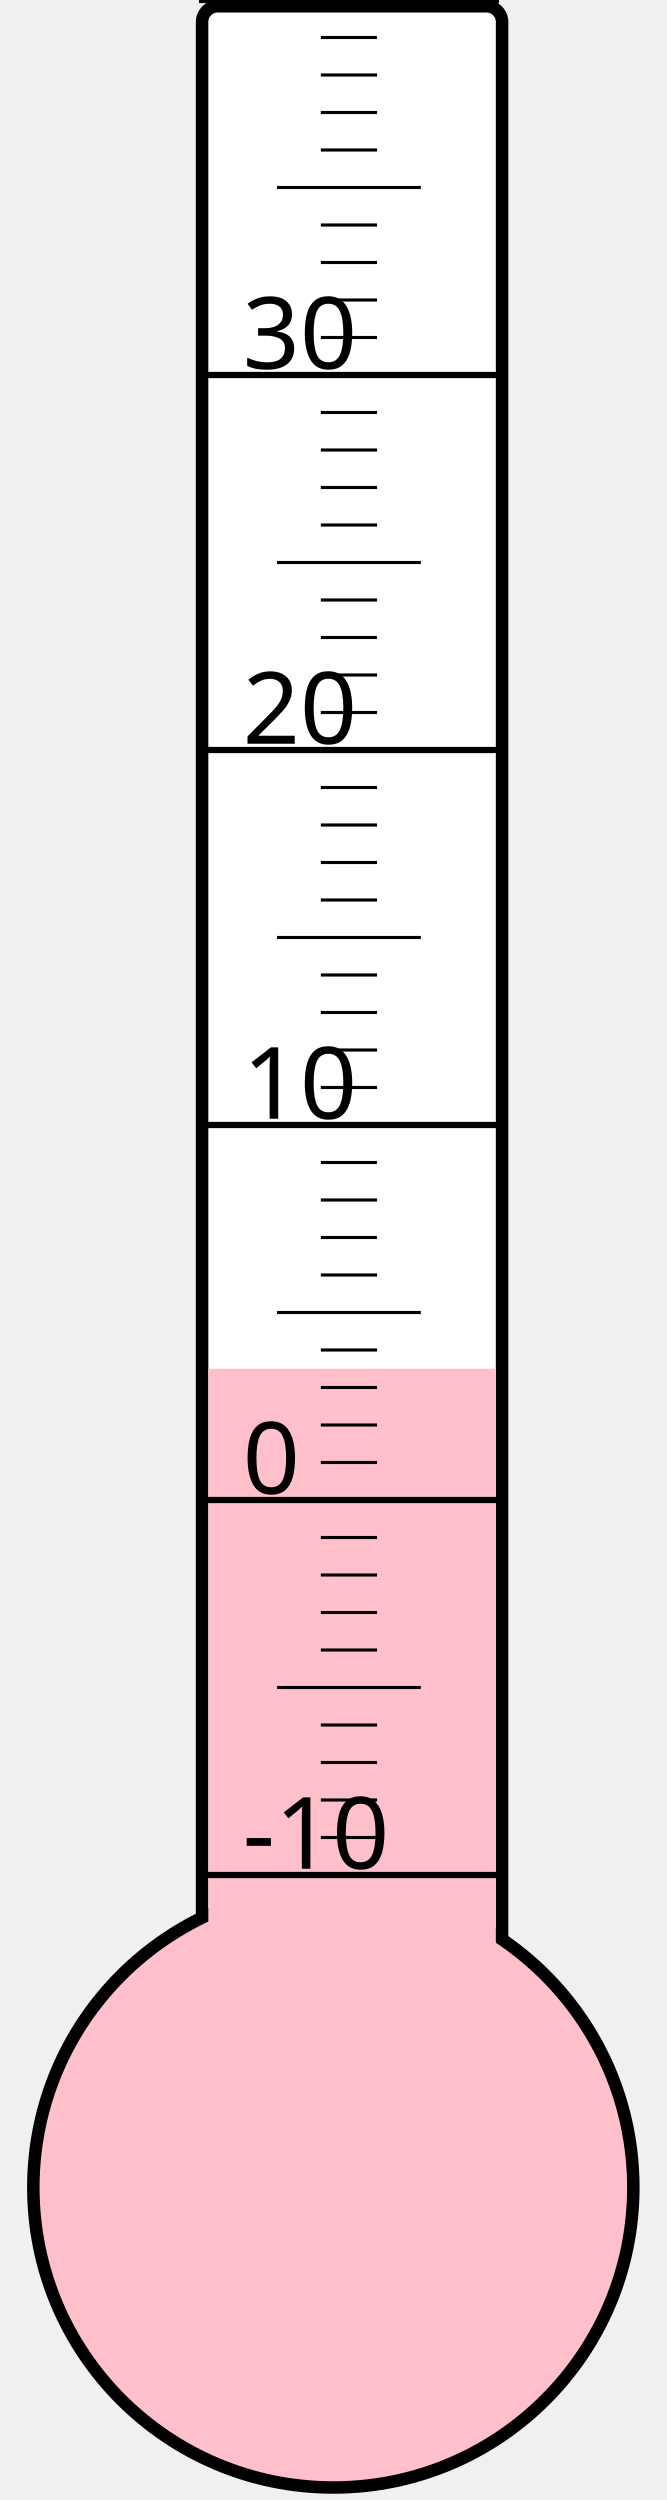
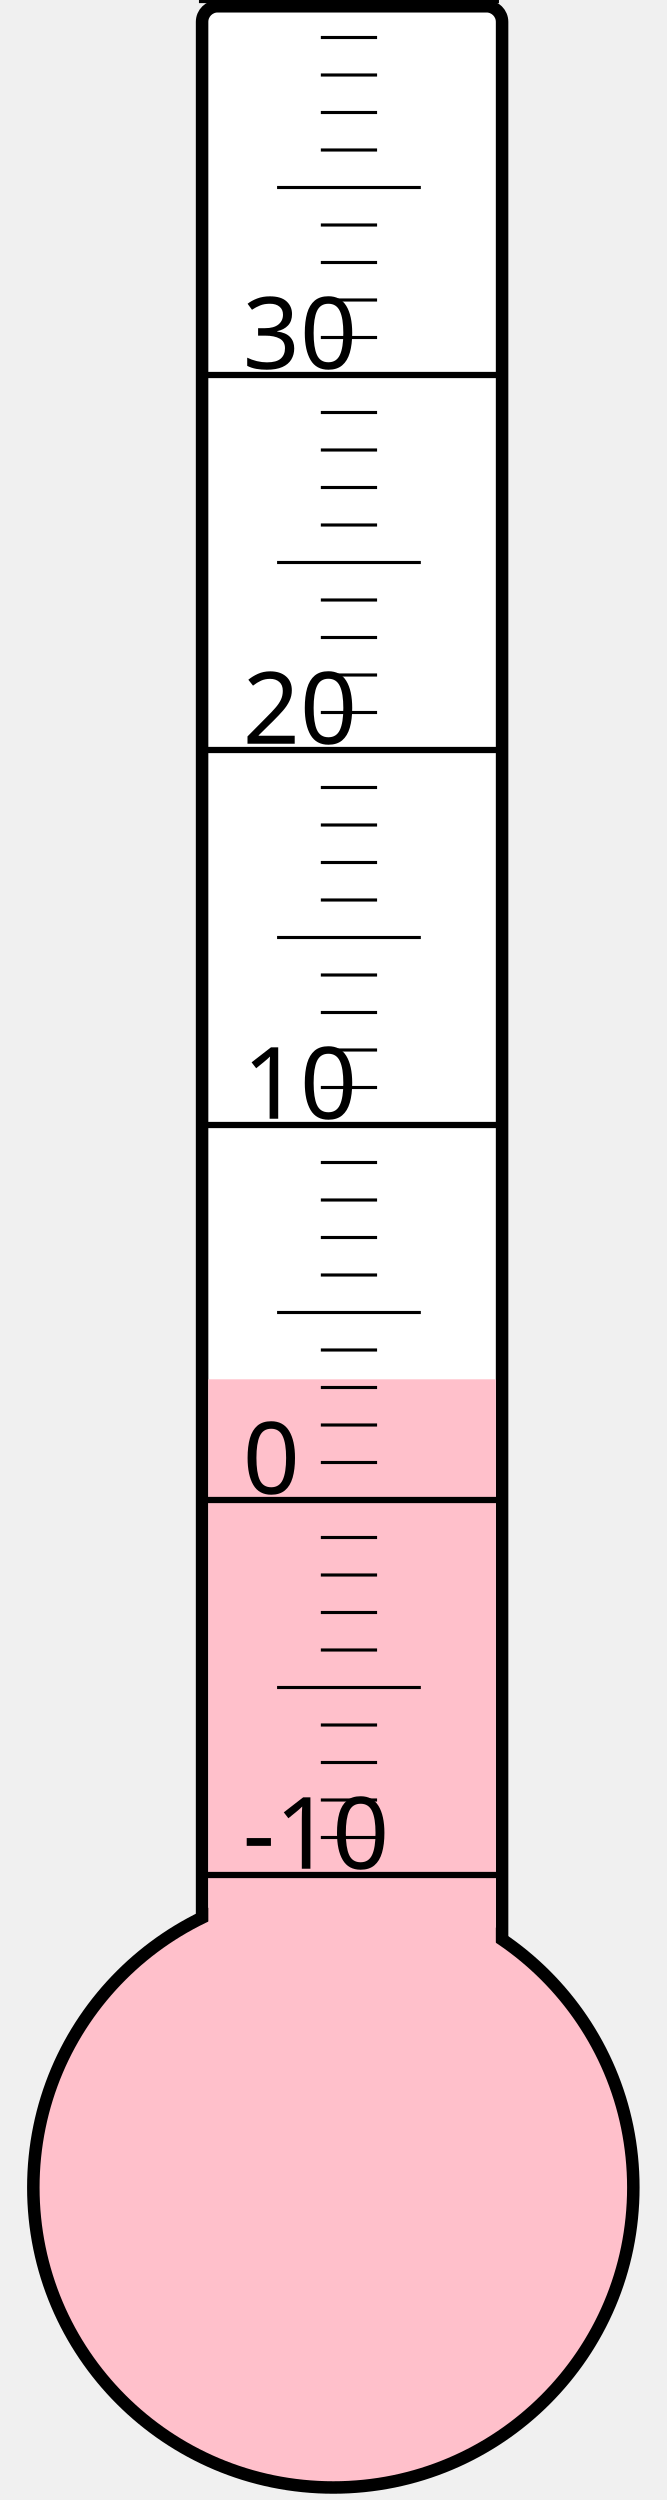
<svg xmlns="http://www.w3.org/2000/svg" width="40px" height="150px" viewBox="0 0 200 800">
  <rect width="200" height="800" x="0" y="0" style="fill: #ffffeb; fill-opacity: 0;" />
  <rect width="96" height="680" x="58" y="2" rx="5" ry="5" style="fill: white; fill-opacity: 1; stroke: black; stroke-width: 4;" />
  <circle cx="100" cy="700" r="96" style="fill: pink; stroke: black; stroke-width: 4;" />
-   <rect width="92" height="262.0" x="60" y="438.0" style="fill: pink; fill-opacity: 1; stroke-width: 0;" />
+   <rect width="92" height="258.625" x="60" y="441.375" style="fill: pink; fill-opacity: 1; stroke-width: 0;" />
  <text x="71" y="598" style="font-family: sans-serif; font-size: 24pt;">-10</text>
  <text x="71" y="478" style="font-family: sans-serif; font-size: 24pt;">0</text>
  <text x="71" y="358" style="font-family: sans-serif; font-size: 24pt;">10</text>
  <text x="71" y="238" style="font-family: sans-serif; font-size: 24pt;">20</text>
  <text x="71" y="118" style="font-family: sans-serif; font-size: 24pt;">30</text>
  <g style="stroke: black;">
    <line x1="57" y1="600" x2="153" y2="600" style="stroke-width: 2;" />
    <line x1="96" y1="588" x2="114" y2="588" style="stroke-width: 1;" />
    <line x1="96" y1="576" x2="114" y2="576" style="stroke-width: 1;" />
    <line x1="96" y1="564" x2="114" y2="564" style="stroke-width: 1;" />
    <line x1="96" y1="552" x2="114" y2="552" style="stroke-width: 1;" />
    <line x1="82" y1="540" x2="128" y2="540" style="stroke-width: 1;" />
    <line x1="96" y1="528" x2="114" y2="528" style="stroke-width: 1;" />
    <line x1="96" y1="516" x2="114" y2="516" style="stroke-width: 1;" />
    <line x1="96" y1="504" x2="114" y2="504" style="stroke-width: 1;" />
    <line x1="96" y1="492" x2="114" y2="492" style="stroke-width: 1;" />
    <line x1="57" y1="480" x2="153" y2="480" style="stroke-width: 2;" />
    <line x1="96" y1="468" x2="114" y2="468" style="stroke-width: 1;" />
    <line x1="96" y1="456" x2="114" y2="456" style="stroke-width: 1;" />
    <line x1="96" y1="444" x2="114" y2="444" style="stroke-width: 1;" />
    <line x1="96" y1="432" x2="114" y2="432" style="stroke-width: 1;" />
    <line x1="82" y1="420" x2="128" y2="420" style="stroke-width: 1;" />
    <line x1="96" y1="408" x2="114" y2="408" style="stroke-width: 1;" />
    <line x1="96" y1="396" x2="114" y2="396" style="stroke-width: 1;" />
    <line x1="96" y1="384" x2="114" y2="384" style="stroke-width: 1;" />
    <line x1="96" y1="372" x2="114" y2="372" style="stroke-width: 1;" />
    <line x1="57" y1="360" x2="153" y2="360" style="stroke-width: 2;" />
    <line x1="96" y1="348" x2="114" y2="348" style="stroke-width: 1;" />
    <line x1="96" y1="336" x2="114" y2="336" style="stroke-width: 1;" />
    <line x1="96" y1="324" x2="114" y2="324" style="stroke-width: 1;" />
    <line x1="96" y1="312" x2="114" y2="312" style="stroke-width: 1;" />
    <line x1="82" y1="300" x2="128" y2="300" style="stroke-width: 1;" />
    <line x1="96" y1="288" x2="114" y2="288" style="stroke-width: 1;" />
    <line x1="96" y1="276" x2="114" y2="276" style="stroke-width: 1;" />
    <line x1="96" y1="264" x2="114" y2="264" style="stroke-width: 1;" />
    <line x1="96" y1="252" x2="114" y2="252" style="stroke-width: 1;" />
    <line x1="57" y1="240" x2="153" y2="240" style="stroke-width: 2;" />
    <line x1="96" y1="228" x2="114" y2="228" style="stroke-width: 1;" />
    <line x1="96" y1="216" x2="114" y2="216" style="stroke-width: 1;" />
    <line x1="96" y1="204" x2="114" y2="204" style="stroke-width: 1;" />
    <line x1="96" y1="192" x2="114" y2="192" style="stroke-width: 1;" />
    <line x1="82" y1="180" x2="128" y2="180" style="stroke-width: 1;" />
    <line x1="96" y1="168" x2="114" y2="168" style="stroke-width: 1;" />
    <line x1="96" y1="156" x2="114" y2="156" style="stroke-width: 1;" />
    <line x1="96" y1="144" x2="114" y2="144" style="stroke-width: 1;" />
    <line x1="96" y1="132" x2="114" y2="132" style="stroke-width: 1;" />
    <line x1="57" y1="120" x2="153" y2="120" style="stroke-width: 2;" />
    <line x1="96" y1="108" x2="114" y2="108" style="stroke-width: 1;" />
    <line x1="96" y1="96" x2="114" y2="96" style="stroke-width: 1;" />
    <line x1="96" y1="84" x2="114" y2="84" style="stroke-width: 1;" />
    <line x1="96" y1="72" x2="114" y2="72" style="stroke-width: 1;" />
    <line x1="82" y1="60" x2="128" y2="60" style="stroke-width: 1;" />
    <line x1="96" y1="48" x2="114" y2="48" style="stroke-width: 1;" />
    <line x1="96" y1="36" x2="114" y2="36" style="stroke-width: 1;" />
    <line x1="96" y1="24" x2="114" y2="24" style="stroke-width: 1;" />
    <line x1="96" y1="12" x2="114" y2="12" style="stroke-width: 1;" />
    <line x1="57" y1="0" x2="153" y2="0" style="stroke-width: 2;" />
  </g>
</svg>
